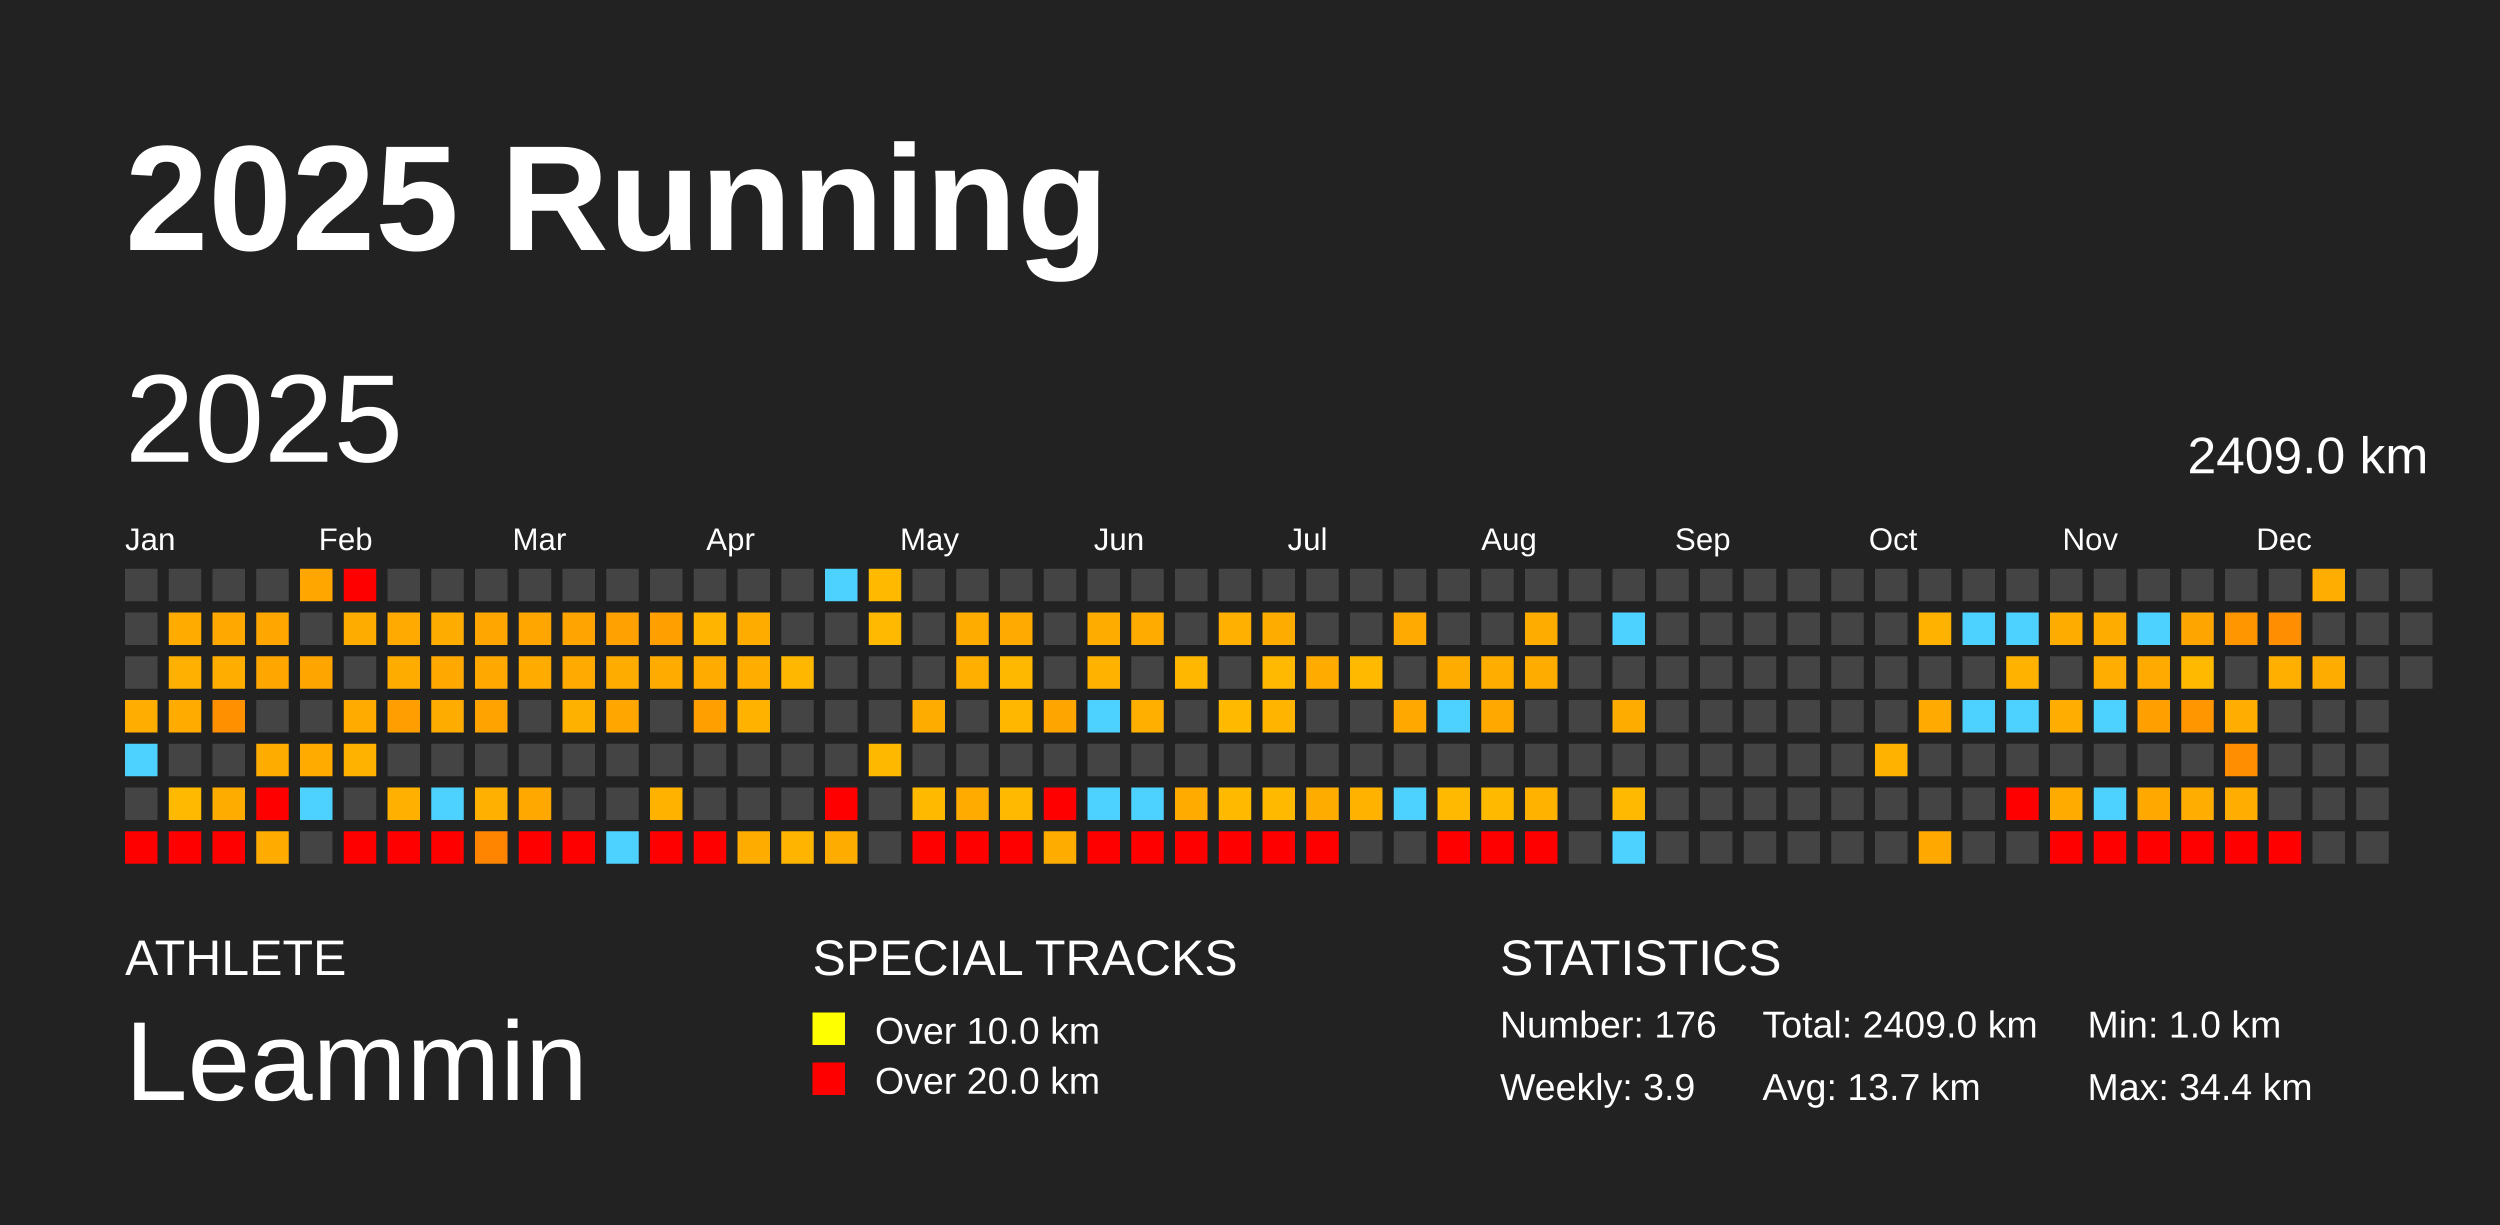
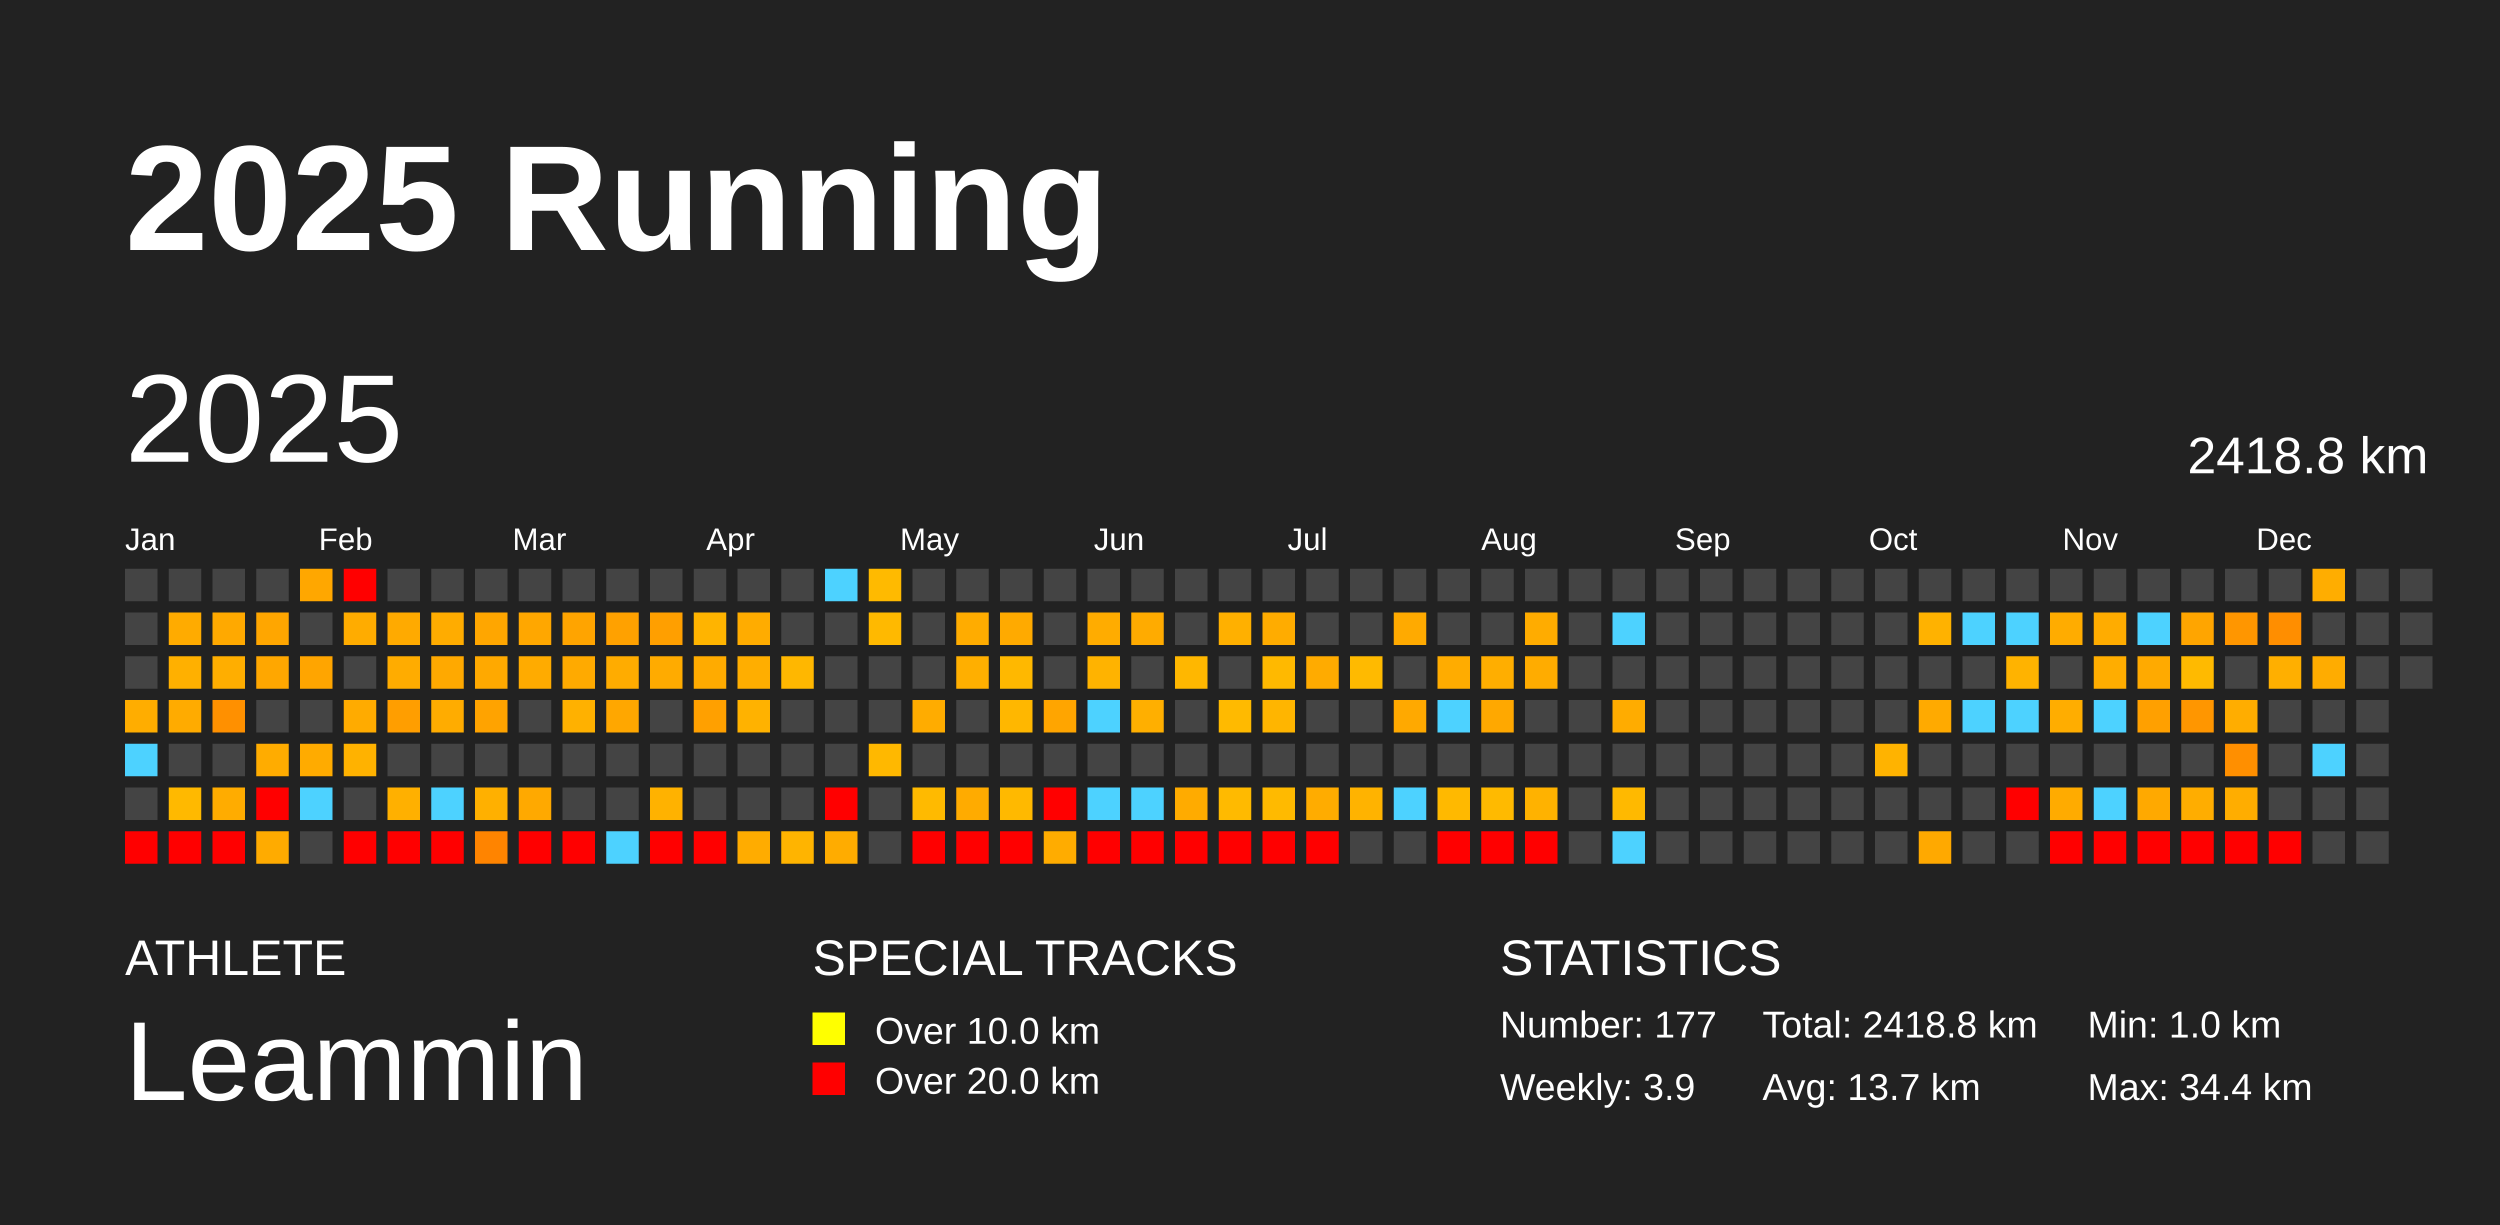
<svg xmlns="http://www.w3.org/2000/svg" baseProfile="full" height="98mm" version="1.1" viewBox="0,0,200,98" width="200mm">
  <defs />
  <rect fill="#222222" height="98" width="200" x="0" y="0" />
  <text fill="#FFFFFF" style="font-size:12px; font-family:Arial; font-weight:bold;" x="10" y="20">2025 Running</text>
  <text fill="#FFFFFF" style="font-size:4px; font-family:Arial" x="10" y="78">ATHLETE</text>
  <text fill="#FFFFFF" style="font-size:9px; font-family:Arial" x="10" y="88">Leammin</text>
  <text fill="#FFFFFF" style="font-size:4px; font-family:Arial" x="65" y="78">SPECIAL TRACKS</text>
  <rect fill="yellow" height="2.6" width="2.6" x="65" y="81" />
  <text fill="#FFFFFF" style="font-size:3px; font-family:Arial" x="70" y="83.5">Over 10.0 km</text>
  <rect fill="red" height="2.6" width="2.6" x="65" y="85" />
  <text fill="#FFFFFF" style="font-size:3px; font-family:Arial" x="70" y="87.5">Over 20.0 km</text>
  <text fill="#FFFFFF" style="font-size:4px; font-family:Arial" x="120" y="78">STATISTICS</text>
-   <text fill="#FFFFFF" style="font-size:3px; font-family:Arial" x="120" y="83">Number: 176</text>
+   <text fill="#FFFFFF" style="font-size:3px; font-family:Arial" x="120" y="83">Number: 177</text>
  <text fill="#FFFFFF" style="font-size:3px; font-family:Arial" x="120" y="88">Weekly: 3.9</text>
-   <text fill="#FFFFFF" style="font-size:3px; font-family:Arial" x="141" y="83">Total: 2409.0 km</text>
+   <text fill="#FFFFFF" style="font-size:3px; font-family:Arial" x="141" y="83">Total: 2418.8 km</text>
  <text fill="#FFFFFF" style="font-size:3px; font-family:Arial" x="141" y="88">Avg: 13.7 km</text>
  <text fill="#FFFFFF" style="font-size:3px; font-family:Arial" x="167" y="83">Min: 1.0 km</text>
  <text fill="#FFFFFF" style="font-size:3px; font-family:Arial" x="167" y="88">Max: 34.4 km</text>
  <text dominant-baseline="hanging" fill="#FFFFFF" style="font-size:10.0px; font-family:Arial;" x="10" y="30">2025</text>
-   <text dominant-baseline="hanging" fill="#FFFFFF" style="font-size:4.125px; font-family:Arial;" x="175" y="35">2409.0 km</text>
+   <text dominant-baseline="hanging" fill="#FFFFFF" style="font-size:4.125px; font-family:Arial;" x="175" y="35">2418.8 km</text>
  <text fill="#FFFFFF" style="font-size:2.5px; font-family:Arial" x="10.0" y="44">Jan</text>
  <text fill="#FFFFFF" style="font-size:2.5px; font-family:Arial" x="25.5" y="44">Feb</text>
  <text fill="#FFFFFF" style="font-size:2.5px; font-family:Arial" x="41.0" y="44">Mar</text>
  <text fill="#FFFFFF" style="font-size:2.5px; font-family:Arial" x="56.5" y="44">Apr</text>
  <text fill="#FFFFFF" style="font-size:2.5px; font-family:Arial" x="72.0" y="44">May</text>
  <text fill="#FFFFFF" style="font-size:2.5px; font-family:Arial" x="87.5" y="44">Jun</text>
  <text fill="#FFFFFF" style="font-size:2.5px; font-family:Arial" x="103.0" y="44">Jul</text>
  <text fill="#FFFFFF" style="font-size:2.5px; font-family:Arial" x="118.5" y="44">Aug</text>
  <text fill="#FFFFFF" style="font-size:2.5px; font-family:Arial" x="134.0" y="44">Sep</text>
  <text fill="#FFFFFF" style="font-size:2.5px; font-family:Arial" x="149.5" y="44">Oct</text>
  <text fill="#FFFFFF" style="font-size:2.5px; font-family:Arial" x="165.0" y="44">Nov</text>
  <text fill="#FFFFFF" style="font-size:2.5px; font-family:Arial" x="180.5" y="44">Dec</text>
  <rect fill="#444444" height="2.6" width="2.6" x="10.0" y="45.5" />
  <rect fill="#444444" height="2.6" width="2.6" x="10.0" y="49.0" />
  <rect fill="#444444" height="2.6" width="2.6" x="10.0" y="52.5" />
  <rect fill="#ffad00" height="2.6" width="2.6" x="10.0" y="56.0" />
  <rect fill="#4dd2ff" height="2.6" width="2.6" x="10.0" y="59.5" />
  <rect fill="#444444" height="2.6" width="2.6" x="10.0" y="63.0" />
  <rect fill="red" height="2.6" width="2.6" x="10.0" y="66.5" />
  <rect fill="#444444" height="2.6" width="2.6" x="13.5" y="45.5" />
  <rect fill="#ffab00" height="2.6" width="2.6" x="13.5" y="49.0" />
  <rect fill="#ffb000" height="2.6" width="2.6" x="13.5" y="52.5" />
  <rect fill="#ffab00" height="2.6" width="2.6" x="13.5" y="56.0" />
  <rect fill="#444444" height="2.6" width="2.6" x="13.5" y="59.5" />
  <rect fill="#ffb900" height="2.6" width="2.6" x="13.5" y="63.0" />
  <rect fill="red" height="2.6" width="2.6" x="13.5" y="66.5" />
  <rect fill="#444444" height="2.6" width="2.6" x="17.0" y="45.5" />
  <rect fill="#ffa900" height="2.6" width="2.6" x="17.0" y="49.0" />
  <rect fill="#ffae00" height="2.6" width="2.6" x="17.0" y="52.5" />
  <rect fill="#ff9000" height="2.6" width="2.6" x="17.0" y="56.0" />
  <rect fill="#444444" height="2.6" width="2.6" x="17.0" y="59.5" />
  <rect fill="#ffac00" height="2.6" width="2.6" x="17.0" y="63.0" />
  <rect fill="red" height="2.6" width="2.6" x="17.0" y="66.5" />
  <rect fill="#444444" height="2.6" width="2.6" x="20.5" y="45.5" />
  <rect fill="#ffa600" height="2.6" width="2.6" x="20.5" y="49.0" />
  <rect fill="#ffa700" height="2.6" width="2.6" x="20.5" y="52.5" />
  <rect fill="#444444" height="2.6" width="2.6" x="20.5" y="56.0" />
  <rect fill="#ffac00" height="2.6" width="2.6" x="20.5" y="59.5" />
  <rect fill="red" height="2.6" width="2.6" x="20.5" y="63.0" />
  <rect fill="#ffab00" height="2.6" width="2.6" x="20.5" y="66.5" />
  <rect fill="#ffa700" height="2.6" width="2.6" x="24.0" y="45.5" />
  <rect fill="#444444" height="2.6" width="2.6" x="24.0" y="49.0" />
  <rect fill="#ffa500" height="2.6" width="2.6" x="24.0" y="52.5" />
  <rect fill="#444444" height="2.6" width="2.6" x="24.0" y="56.0" />
  <rect fill="#ffab00" height="2.6" width="2.6" x="24.0" y="59.5" />
  <rect fill="#4dd2ff" height="2.6" width="2.6" x="24.0" y="63.0" />
  <rect fill="#444444" height="2.6" width="2.6" x="24.0" y="66.5" />
  <rect fill="red" height="2.6" width="2.6" x="27.5" y="45.5" />
  <rect fill="#ffac00" height="2.6" width="2.6" x="27.5" y="49.0" />
  <rect fill="#444444" height="2.6" width="2.6" x="27.5" y="52.5" />
  <rect fill="#ffab00" height="2.6" width="2.6" x="27.5" y="56.0" />
  <rect fill="#ffb200" height="2.6" width="2.6" x="27.5" y="59.5" />
  <rect fill="#444444" height="2.6" width="2.6" x="27.5" y="63.0" />
  <rect fill="red" height="2.6" width="2.6" x="27.5" y="66.5" />
  <rect fill="#444444" height="2.6" width="2.6" x="31.0" y="45.5" />
  <rect fill="#ffaa00" height="2.6" width="2.6" x="31.0" y="49.0" />
  <rect fill="#ffac00" height="2.6" width="2.6" x="31.0" y="52.5" />
  <rect fill="#ff9e00" height="2.6" width="2.6" x="31.0" y="56.0" />
  <rect fill="#444444" height="2.6" width="2.6" x="31.0" y="59.5" />
  <rect fill="#ffb000" height="2.6" width="2.6" x="31.0" y="63.0" />
  <rect fill="red" height="2.6" width="2.6" x="31.0" y="66.5" />
  <rect fill="#444444" height="2.6" width="2.6" x="34.5" y="45.5" />
  <rect fill="#ffac00" height="2.6" width="2.6" x="34.5" y="49.0" />
  <rect fill="#ffa900" height="2.6" width="2.6" x="34.5" y="52.5" />
  <rect fill="#ffac00" height="2.6" width="2.6" x="34.5" y="56.0" />
  <rect fill="#444444" height="2.6" width="2.6" x="34.5" y="59.5" />
  <rect fill="#4dd2ff" height="2.6" width="2.6" x="34.5" y="63.0" />
  <rect fill="red" height="2.6" width="2.6" x="34.5" y="66.5" />
  <rect fill="#444444" height="2.6" width="2.6" x="38.0" y="45.5" />
  <rect fill="#ffa600" height="2.6" width="2.6" x="38.0" y="49.0" />
  <rect fill="#ffa900" height="2.6" width="2.6" x="38.0" y="52.5" />
  <rect fill="#ffa300" height="2.6" width="2.6" x="38.0" y="56.0" />
  <rect fill="#444444" height="2.6" width="2.6" x="38.0" y="59.5" />
  <rect fill="#ffb000" height="2.6" width="2.6" x="38.0" y="63.0" />
  <rect fill="#ff8400" height="2.6" width="2.6" x="38.0" y="66.5" />
  <rect fill="#444444" height="2.6" width="2.6" x="41.5" y="45.5" />
  <rect fill="#ffa700" height="2.6" width="2.6" x="41.5" y="49.0" />
  <rect fill="#ffab00" height="2.6" width="2.6" x="41.5" y="52.5" />
  <rect fill="#444444" height="2.6" width="2.6" x="41.5" y="56.0" />
  <rect fill="#444444" height="2.6" width="2.6" x="41.5" y="59.5" />
  <rect fill="#ffa900" height="2.6" width="2.6" x="41.5" y="63.0" />
  <rect fill="red" height="2.6" width="2.6" x="41.5" y="66.5" />
  <rect fill="#444444" height="2.6" width="2.6" x="45.0" y="45.5" />
  <rect fill="#ffa400" height="2.6" width="2.6" x="45.0" y="49.0" />
  <rect fill="#ffaa00" height="2.6" width="2.6" x="45.0" y="52.5" />
  <rect fill="#ffb100" height="2.6" width="2.6" x="45.0" y="56.0" />
  <rect fill="#444444" height="2.6" width="2.6" x="45.0" y="59.5" />
  <rect fill="#444444" height="2.6" width="2.6" x="45.0" y="63.0" />
  <rect fill="red" height="2.6" width="2.6" x="45.0" y="66.5" />
  <rect fill="#444444" height="2.6" width="2.6" x="48.5" y="45.5" />
  <rect fill="#ffa100" height="2.6" width="2.6" x="48.5" y="49.0" />
  <rect fill="#ffac00" height="2.6" width="2.6" x="48.5" y="52.5" />
  <rect fill="#ffa700" height="2.6" width="2.6" x="48.5" y="56.0" />
  <rect fill="#444444" height="2.6" width="2.6" x="48.5" y="59.5" />
  <rect fill="#444444" height="2.6" width="2.6" x="48.5" y="63.0" />
  <rect fill="#4dd2ff" height="2.6" width="2.6" x="48.5" y="66.5" />
  <rect fill="#444444" height="2.6" width="2.6" x="52.0" y="45.5" />
  <rect fill="#ff9f00" height="2.6" width="2.6" x="52.0" y="49.0" />
  <rect fill="#ffab00" height="2.6" width="2.6" x="52.0" y="52.5" />
  <rect fill="#444444" height="2.6" width="2.6" x="52.0" y="56.0" />
  <rect fill="#444444" height="2.6" width="2.6" x="52.0" y="59.5" />
  <rect fill="#ffb200" height="2.6" width="2.6" x="52.0" y="63.0" />
  <rect fill="red" height="2.6" width="2.6" x="52.0" y="66.5" />
  <rect fill="#444444" height="2.6" width="2.6" x="55.5" y="45.5" />
  <rect fill="#ffb400" height="2.6" width="2.6" x="55.5" y="49.0" />
  <rect fill="#ffab00" height="2.6" width="2.6" x="55.5" y="52.5" />
  <rect fill="#ffa000" height="2.6" width="2.6" x="55.5" y="56.0" />
  <rect fill="#444444" height="2.6" width="2.6" x="55.5" y="59.5" />
  <rect fill="#444444" height="2.6" width="2.6" x="55.5" y="63.0" />
  <rect fill="red" height="2.6" width="2.6" x="55.5" y="66.5" />
  <rect fill="#444444" height="2.6" width="2.6" x="59.0" y="45.5" />
  <rect fill="#ffac00" height="2.6" width="2.6" x="59.0" y="49.0" />
  <rect fill="#ffae00" height="2.6" width="2.6" x="59.0" y="52.5" />
  <rect fill="#ffb200" height="2.6" width="2.6" x="59.0" y="56.0" />
  <rect fill="#444444" height="2.6" width="2.6" x="59.0" y="59.5" />
  <rect fill="#444444" height="2.6" width="2.6" x="59.0" y="63.0" />
  <rect fill="#ffac00" height="2.6" width="2.6" x="59.0" y="66.5" />
  <rect fill="#444444" height="2.6" width="2.6" x="62.5" y="45.5" />
  <rect fill="#444444" height="2.6" width="2.6" x="62.5" y="49.0" />
  <rect fill="#ffb700" height="2.6" width="2.6" x="62.5" y="52.5" />
  <rect fill="#444444" height="2.6" width="2.6" x="62.5" y="56.0" />
  <rect fill="#444444" height="2.6" width="2.6" x="62.5" y="59.5" />
  <rect fill="#444444" height="2.6" width="2.6" x="62.5" y="63.0" />
  <rect fill="#ffb400" height="2.6" width="2.6" x="62.5" y="66.5" />
  <rect fill="#4dd2ff" height="2.6" width="2.6" x="66.0" y="45.5" />
  <rect fill="#444444" height="2.6" width="2.6" x="66.0" y="49.0" />
  <rect fill="#444444" height="2.6" width="2.6" x="66.0" y="52.5" />
  <rect fill="#444444" height="2.6" width="2.6" x="66.0" y="56.0" />
  <rect fill="#444444" height="2.6" width="2.6" x="66.0" y="59.5" />
  <rect fill="red" height="2.6" width="2.6" x="66.0" y="63.0" />
  <rect fill="#ffac00" height="2.6" width="2.6" x="66.0" y="66.5" />
  <rect fill="#ffba00" height="2.6" width="2.6" x="69.5" y="45.5" />
  <rect fill="#ffb900" height="2.6" width="2.6" x="69.5" y="49.0" />
  <rect fill="#444444" height="2.6" width="2.6" x="69.5" y="52.5" />
  <rect fill="#444444" height="2.6" width="2.6" x="69.5" y="56.0" />
  <rect fill="#ffb800" height="2.6" width="2.6" x="69.5" y="59.5" />
  <rect fill="#444444" height="2.6" width="2.6" x="69.5" y="63.0" />
  <rect fill="#444444" height="2.6" width="2.6" x="69.5" y="66.5" />
  <rect fill="#444444" height="2.6" width="2.6" x="73.0" y="45.5" />
  <rect fill="#444444" height="2.6" width="2.6" x="73.0" y="49.0" />
  <rect fill="#444444" height="2.6" width="2.6" x="73.0" y="52.5" />
  <rect fill="#ffac00" height="2.6" width="2.6" x="73.0" y="56.0" />
  <rect fill="#444444" height="2.6" width="2.6" x="73.0" y="59.5" />
  <rect fill="#ffba00" height="2.6" width="2.6" x="73.0" y="63.0" />
  <rect fill="red" height="2.6" width="2.6" x="73.0" y="66.5" />
  <rect fill="#444444" height="2.6" width="2.6" x="76.5" y="45.5" />
  <rect fill="#ffac00" height="2.6" width="2.6" x="76.5" y="49.0" />
  <rect fill="#ffaf00" height="2.6" width="2.6" x="76.5" y="52.5" />
  <rect fill="#444444" height="2.6" width="2.6" x="76.5" y="56.0" />
  <rect fill="#444444" height="2.6" width="2.6" x="76.5" y="59.5" />
  <rect fill="#ffab00" height="2.6" width="2.6" x="76.5" y="63.0" />
  <rect fill="red" height="2.6" width="2.6" x="76.5" y="66.5" />
  <rect fill="#444444" height="2.6" width="2.6" x="80.0" y="45.5" />
  <rect fill="#ffaa00" height="2.6" width="2.6" x="80.0" y="49.0" />
  <rect fill="#ffb800" height="2.6" width="2.6" x="80.0" y="52.5" />
  <rect fill="#ffb700" height="2.6" width="2.6" x="80.0" y="56.0" />
  <rect fill="#444444" height="2.6" width="2.6" x="80.0" y="59.5" />
  <rect fill="#ffb900" height="2.6" width="2.6" x="80.0" y="63.0" />
  <rect fill="red" height="2.6" width="2.6" x="80.0" y="66.5" />
  <rect fill="#444444" height="2.6" width="2.6" x="83.5" y="45.5" />
  <rect fill="#444444" height="2.6" width="2.6" x="83.5" y="49.0" />
  <rect fill="#444444" height="2.6" width="2.6" x="83.5" y="52.5" />
  <rect fill="#ffa500" height="2.6" width="2.6" x="83.5" y="56.0" />
  <rect fill="#444444" height="2.6" width="2.6" x="83.5" y="59.5" />
  <rect fill="red" height="2.6" width="2.6" x="83.5" y="63.0" />
  <rect fill="#ffac00" height="2.6" width="2.6" x="83.5" y="66.5" />
  <rect fill="#444444" height="2.6" width="2.6" x="87.0" y="45.5" />
  <rect fill="#ffac00" height="2.6" width="2.6" x="87.0" y="49.0" />
  <rect fill="#ffb300" height="2.6" width="2.6" x="87.0" y="52.5" />
  <rect fill="#4dd2ff" height="2.6" width="2.6" x="87.0" y="56.0" />
  <rect fill="#444444" height="2.6" width="2.6" x="87.0" y="59.5" />
  <rect fill="#4dd2ff" height="2.6" width="2.6" x="87.0" y="63.0" />
  <rect fill="red" height="2.6" width="2.6" x="87.0" y="66.5" />
  <rect fill="#444444" height="2.6" width="2.6" x="90.5" y="45.5" />
  <rect fill="#ffab00" height="2.6" width="2.6" x="90.5" y="49.0" />
  <rect fill="#444444" height="2.6" width="2.6" x="90.5" y="52.5" />
  <rect fill="#ffaf00" height="2.6" width="2.6" x="90.5" y="56.0" />
  <rect fill="#444444" height="2.6" width="2.6" x="90.5" y="59.5" />
  <rect fill="#4dd2ff" height="2.6" width="2.6" x="90.5" y="63.0" />
  <rect fill="red" height="2.6" width="2.6" x="90.5" y="66.5" />
  <rect fill="#444444" height="2.6" width="2.6" x="94.0" y="45.5" />
  <rect fill="#444444" height="2.6" width="2.6" x="94.0" y="49.0" />
  <rect fill="#ffb700" height="2.6" width="2.6" x="94.0" y="52.5" />
  <rect fill="#444444" height="2.6" width="2.6" x="94.0" y="56.0" />
  <rect fill="#444444" height="2.6" width="2.6" x="94.0" y="59.5" />
  <rect fill="#ffab00" height="2.6" width="2.6" x="94.0" y="63.0" />
  <rect fill="red" height="2.6" width="2.6" x="94.0" y="66.5" />
  <rect fill="#444444" height="2.6" width="2.6" x="97.5" y="45.5" />
  <rect fill="#ffb000" height="2.6" width="2.6" x="97.5" y="49.0" />
  <rect fill="#444444" height="2.6" width="2.6" x="97.5" y="52.5" />
  <rect fill="#ffba00" height="2.6" width="2.6" x="97.5" y="56.0" />
  <rect fill="#444444" height="2.6" width="2.6" x="97.5" y="59.5" />
  <rect fill="#ffba00" height="2.6" width="2.6" x="97.5" y="63.0" />
  <rect fill="red" height="2.6" width="2.6" x="97.5" y="66.5" />
  <rect fill="#444444" height="2.6" width="2.6" x="101.0" y="45.5" />
  <rect fill="#ffac00" height="2.6" width="2.6" x="101.0" y="49.0" />
  <rect fill="#ffb900" height="2.6" width="2.6" x="101.0" y="52.5" />
  <rect fill="#ffb500" height="2.6" width="2.6" x="101.0" y="56.0" />
  <rect fill="#444444" height="2.6" width="2.6" x="101.0" y="59.5" />
  <rect fill="#ffba00" height="2.6" width="2.6" x="101.0" y="63.0" />
  <rect fill="red" height="2.6" width="2.6" x="101.0" y="66.5" />
  <rect fill="#444444" height="2.6" width="2.6" x="104.5" y="45.5" />
  <rect fill="#444444" height="2.6" width="2.6" x="104.5" y="49.0" />
  <rect fill="#ffab00" height="2.6" width="2.6" x="104.5" y="52.5" />
  <rect fill="#444444" height="2.6" width="2.6" x="104.5" y="56.0" />
  <rect fill="#444444" height="2.6" width="2.6" x="104.5" y="59.5" />
  <rect fill="#ffac00" height="2.6" width="2.6" x="104.5" y="63.0" />
  <rect fill="red" height="2.6" width="2.6" x="104.5" y="66.5" />
  <rect fill="#444444" height="2.6" width="2.6" x="108.0" y="45.5" />
  <rect fill="#444444" height="2.6" width="2.6" x="108.0" y="49.0" />
  <rect fill="#ffba00" height="2.6" width="2.6" x="108.0" y="52.5" />
  <rect fill="#444444" height="2.6" width="2.6" x="108.0" y="56.0" />
  <rect fill="#444444" height="2.6" width="2.6" x="108.0" y="59.5" />
  <rect fill="#ffb300" height="2.6" width="2.6" x="108.0" y="63.0" />
  <rect fill="#444444" height="2.6" width="2.6" x="108.0" y="66.5" />
  <rect fill="#444444" height="2.6" width="2.6" x="111.5" y="45.5" />
  <rect fill="#ffaa00" height="2.6" width="2.6" x="111.5" y="49.0" />
  <rect fill="#444444" height="2.6" width="2.6" x="111.5" y="52.5" />
  <rect fill="#ffa900" height="2.6" width="2.6" x="111.5" y="56.0" />
  <rect fill="#444444" height="2.6" width="2.6" x="111.5" y="59.5" />
  <rect fill="#4dd2ff" height="2.6" width="2.6" x="111.5" y="63.0" />
  <rect fill="#444444" height="2.6" width="2.6" x="111.5" y="66.5" />
  <rect fill="#444444" height="2.6" width="2.6" x="115.0" y="45.5" />
  <rect fill="#444444" height="2.6" width="2.6" x="115.0" y="49.0" />
  <rect fill="#ffac00" height="2.6" width="2.6" x="115.0" y="52.5" />
  <rect fill="#4dd2ff" height="2.6" width="2.6" x="115.0" y="56.0" />
  <rect fill="#444444" height="2.6" width="2.6" x="115.0" y="59.5" />
  <rect fill="#ffb900" height="2.6" width="2.6" x="115.0" y="63.0" />
  <rect fill="red" height="2.6" width="2.6" x="115.0" y="66.5" />
  <rect fill="#444444" height="2.6" width="2.6" x="118.5" y="45.5" />
  <rect fill="#444444" height="2.6" width="2.6" x="118.5" y="49.0" />
  <rect fill="#ffae00" height="2.6" width="2.6" x="118.5" y="52.5" />
  <rect fill="#ffa800" height="2.6" width="2.6" x="118.5" y="56.0" />
  <rect fill="#444444" height="2.6" width="2.6" x="118.5" y="59.5" />
  <rect fill="#ffba00" height="2.6" width="2.6" x="118.5" y="63.0" />
  <rect fill="red" height="2.6" width="2.6" x="118.5" y="66.5" />
  <rect fill="#444444" height="2.6" width="2.6" x="122.0" y="45.5" />
  <rect fill="#ffac00" height="2.6" width="2.6" x="122.0" y="49.0" />
  <rect fill="#ffac00" height="2.6" width="2.6" x="122.0" y="52.5" />
  <rect fill="#444444" height="2.6" width="2.6" x="122.0" y="56.0" />
  <rect fill="#444444" height="2.6" width="2.6" x="122.0" y="59.5" />
  <rect fill="#ffb200" height="2.6" width="2.6" x="122.0" y="63.0" />
  <rect fill="red" height="2.6" width="2.6" x="122.0" y="66.5" />
  <rect fill="#444444" height="2.6" width="2.6" x="125.5" y="45.5" />
  <rect fill="#444444" height="2.6" width="2.6" x="125.5" y="49.0" />
  <rect fill="#444444" height="2.6" width="2.6" x="125.5" y="52.5" />
  <rect fill="#444444" height="2.6" width="2.6" x="125.5" y="56.0" />
  <rect fill="#444444" height="2.6" width="2.6" x="125.5" y="59.5" />
  <rect fill="#444444" height="2.6" width="2.6" x="125.5" y="63.0" />
  <rect fill="#444444" height="2.6" width="2.6" x="125.5" y="66.5" />
  <rect fill="#444444" height="2.6" width="2.6" x="129.0" y="45.5" />
  <rect fill="#4dd2ff" height="2.6" width="2.6" x="129.0" y="49.0" />
  <rect fill="#444444" height="2.6" width="2.6" x="129.0" y="52.5" />
  <rect fill="#ffac00" height="2.6" width="2.6" x="129.0" y="56.0" />
  <rect fill="#444444" height="2.6" width="2.6" x="129.0" y="59.5" />
  <rect fill="#ffb900" height="2.6" width="2.6" x="129.0" y="63.0" />
  <rect fill="#4dd2ff" height="2.6" width="2.6" x="129.0" y="66.5" />
  <rect fill="#444444" height="2.6" width="2.6" x="132.5" y="45.5" />
  <rect fill="#444444" height="2.6" width="2.6" x="132.5" y="49.0" />
  <rect fill="#444444" height="2.6" width="2.6" x="132.5" y="52.5" />
  <rect fill="#444444" height="2.6" width="2.6" x="132.5" y="56.0" />
  <rect fill="#444444" height="2.6" width="2.6" x="132.5" y="59.5" />
  <rect fill="#444444" height="2.6" width="2.6" x="132.5" y="63.0" />
  <rect fill="#444444" height="2.6" width="2.6" x="132.5" y="66.5" />
  <rect fill="#444444" height="2.6" width="2.6" x="136.0" y="45.5" />
  <rect fill="#444444" height="2.6" width="2.6" x="136.0" y="49.0" />
  <rect fill="#444444" height="2.6" width="2.6" x="136.0" y="52.5" />
  <rect fill="#444444" height="2.6" width="2.6" x="136.0" y="56.0" />
  <rect fill="#444444" height="2.6" width="2.6" x="136.0" y="59.5" />
  <rect fill="#444444" height="2.6" width="2.6" x="136.0" y="63.0" />
  <rect fill="#444444" height="2.6" width="2.6" x="136.0" y="66.5" />
  <rect fill="#444444" height="2.6" width="2.6" x="139.5" y="45.5" />
  <rect fill="#444444" height="2.6" width="2.6" x="139.5" y="49.0" />
  <rect fill="#444444" height="2.6" width="2.6" x="139.5" y="52.5" />
  <rect fill="#444444" height="2.6" width="2.6" x="139.5" y="56.0" />
  <rect fill="#444444" height="2.6" width="2.6" x="139.5" y="59.5" />
  <rect fill="#444444" height="2.6" width="2.6" x="139.5" y="63.0" />
  <rect fill="#444444" height="2.6" width="2.6" x="139.5" y="66.5" />
  <rect fill="#444444" height="2.6" width="2.6" x="143.0" y="45.5" />
  <rect fill="#444444" height="2.6" width="2.6" x="143.0" y="49.0" />
  <rect fill="#444444" height="2.6" width="2.6" x="143.0" y="52.5" />
  <rect fill="#444444" height="2.6" width="2.6" x="143.0" y="56.0" />
  <rect fill="#444444" height="2.6" width="2.6" x="143.0" y="59.5" />
  <rect fill="#444444" height="2.6" width="2.6" x="143.0" y="63.0" />
  <rect fill="#444444" height="2.6" width="2.6" x="143.0" y="66.5" />
  <rect fill="#444444" height="2.6" width="2.6" x="146.5" y="45.5" />
  <rect fill="#444444" height="2.6" width="2.6" x="146.5" y="49.0" />
  <rect fill="#444444" height="2.6" width="2.6" x="146.5" y="52.5" />
  <rect fill="#444444" height="2.6" width="2.6" x="146.5" y="56.0" />
  <rect fill="#444444" height="2.6" width="2.6" x="146.5" y="59.5" />
  <rect fill="#444444" height="2.6" width="2.6" x="146.5" y="63.0" />
  <rect fill="#444444" height="2.6" width="2.6" x="146.5" y="66.5" />
  <rect fill="#444444" height="2.6" width="2.6" x="150.0" y="45.5" />
  <rect fill="#444444" height="2.6" width="2.6" x="150.0" y="49.0" />
  <rect fill="#444444" height="2.6" width="2.6" x="150.0" y="52.5" />
  <rect fill="#444444" height="2.6" width="2.6" x="150.0" y="56.0" />
  <rect fill="#ffb300" height="2.6" width="2.6" x="150.0" y="59.5" />
  <rect fill="#444444" height="2.6" width="2.6" x="150.0" y="63.0" />
  <rect fill="#444444" height="2.6" width="2.6" x="150.0" y="66.5" />
  <rect fill="#444444" height="2.6" width="2.6" x="153.5" y="45.5" />
  <rect fill="#ffb200" height="2.6" width="2.6" x="153.5" y="49.0" />
  <rect fill="#444444" height="2.6" width="2.6" x="153.5" y="52.5" />
  <rect fill="#ffaa00" height="2.6" width="2.6" x="153.5" y="56.0" />
  <rect fill="#444444" height="2.6" width="2.6" x="153.5" y="59.5" />
  <rect fill="#444444" height="2.6" width="2.6" x="153.5" y="63.0" />
  <rect fill="#ffa900" height="2.6" width="2.6" x="153.5" y="66.5" />
  <rect fill="#444444" height="2.6" width="2.6" x="157.0" y="45.5" />
  <rect fill="#4dd2ff" height="2.6" width="2.6" x="157.0" y="49.0" />
  <rect fill="#444444" height="2.6" width="2.6" x="157.0" y="52.5" />
  <rect fill="#4dd2ff" height="2.6" width="2.6" x="157.0" y="56.0" />
  <rect fill="#444444" height="2.6" width="2.6" x="157.0" y="59.5" />
  <rect fill="#444444" height="2.6" width="2.6" x="157.0" y="63.0" />
  <rect fill="#444444" height="2.6" width="2.6" x="157.0" y="66.5" />
  <rect fill="#444444" height="2.6" width="2.6" x="160.5" y="45.5" />
  <rect fill="#4dd2ff" height="2.6" width="2.6" x="160.5" y="49.0" />
  <rect fill="#ffb300" height="2.6" width="2.6" x="160.5" y="52.5" />
  <rect fill="#4dd2ff" height="2.6" width="2.6" x="160.5" y="56.0" />
  <rect fill="#444444" height="2.6" width="2.6" x="160.5" y="59.5" />
  <rect fill="red" height="2.6" width="2.6" x="160.5" y="63.0" />
  <rect fill="#444444" height="2.6" width="2.6" x="160.5" y="66.5" />
  <rect fill="#444444" height="2.6" width="2.6" x="164.0" y="45.5" />
  <rect fill="#ffac00" height="2.6" width="2.6" x="164.0" y="49.0" />
  <rect fill="#444444" height="2.6" width="2.6" x="164.0" y="52.5" />
  <rect fill="#ffad00" height="2.6" width="2.6" x="164.0" y="56.0" />
  <rect fill="#444444" height="2.6" width="2.6" x="164.0" y="59.5" />
  <rect fill="#ffab00" height="2.6" width="2.6" x="164.0" y="63.0" />
  <rect fill="red" height="2.6" width="2.6" x="164.0" y="66.5" />
  <rect fill="#444444" height="2.6" width="2.6" x="167.5" y="45.5" />
  <rect fill="#ffac00" height="2.6" width="2.6" x="167.5" y="49.0" />
  <rect fill="#ffad00" height="2.6" width="2.6" x="167.5" y="52.5" />
  <rect fill="#4dd2ff" height="2.6" width="2.6" x="167.5" y="56.0" />
  <rect fill="#444444" height="2.6" width="2.6" x="167.5" y="59.5" />
  <rect fill="#4dd2ff" height="2.6" width="2.6" x="167.5" y="63.0" />
  <rect fill="red" height="2.6" width="2.6" x="167.5" y="66.5" />
  <rect fill="#444444" height="2.6" width="2.6" x="171.0" y="45.5" />
  <rect fill="#4dd2ff" height="2.6" width="2.6" x="171.0" y="49.0" />
  <rect fill="#ffaa00" height="2.6" width="2.6" x="171.0" y="52.5" />
  <rect fill="#ffa000" height="2.6" width="2.6" x="171.0" y="56.0" />
  <rect fill="#444444" height="2.6" width="2.6" x="171.0" y="59.5" />
  <rect fill="#ffa900" height="2.6" width="2.6" x="171.0" y="63.0" />
  <rect fill="red" height="2.6" width="2.6" x="171.0" y="66.5" />
  <rect fill="#444444" height="2.6" width="2.6" x="174.5" y="45.5" />
  <rect fill="#ffa500" height="2.6" width="2.6" x="174.5" y="49.0" />
  <rect fill="#ffba00" height="2.6" width="2.6" x="174.5" y="52.5" />
  <rect fill="#ff9600" height="2.6" width="2.6" x="174.5" y="56.0" />
  <rect fill="#444444" height="2.6" width="2.6" x="174.5" y="59.5" />
  <rect fill="#ffad00" height="2.6" width="2.6" x="174.5" y="63.0" />
  <rect fill="red" height="2.6" width="2.6" x="174.5" y="66.5" />
  <rect fill="#444444" height="2.6" width="2.6" x="178.0" y="45.5" />
  <rect fill="#ff9600" height="2.6" width="2.6" x="178.0" y="49.0" />
  <rect fill="#444444" height="2.6" width="2.6" x="178.0" y="52.5" />
  <rect fill="#ffad00" height="2.6" width="2.6" x="178.0" y="56.0" />
  <rect fill="#ff8f00" height="2.6" width="2.6" x="178.0" y="59.5" />
  <rect fill="#ffad00" height="2.6" width="2.6" x="178.0" y="63.0" />
  <rect fill="red" height="2.6" width="2.6" x="178.0" y="66.5" />
  <rect fill="#444444" height="2.6" width="2.6" x="181.5" y="45.5" />
  <rect fill="#ff8e00" height="2.6" width="2.6" x="181.5" y="49.0" />
  <rect fill="#ffaf00" height="2.6" width="2.6" x="181.5" y="52.5" />
  <rect fill="#444444" height="2.6" width="2.6" x="181.5" y="56.0" />
  <rect fill="#444444" height="2.6" width="2.6" x="181.5" y="59.5" />
  <rect fill="#444444" height="2.6" width="2.6" x="181.5" y="63.0" />
  <rect fill="red" height="2.6" width="2.6" x="181.5" y="66.5" />
  <rect fill="#ffad00" height="2.6" width="2.6" x="185.0" y="45.5" />
  <rect fill="#444444" height="2.6" width="2.6" x="185.0" y="49.0" />
  <rect fill="#ffac00" height="2.6" width="2.6" x="185.0" y="52.5" />
  <rect fill="#444444" height="2.6" width="2.6" x="185.0" y="56.0" />
-   <rect fill="#444444" height="2.6" width="2.6" x="185.0" y="59.5" />
+   <rect fill="#4dd2ff" height="2.6" width="2.6" x="185.0" y="59.5" />
  <rect fill="#444444" height="2.6" width="2.6" x="185.0" y="63.0" />
  <rect fill="#444444" height="2.6" width="2.6" x="185.0" y="66.5" />
  <rect fill="#444444" height="2.6" width="2.6" x="188.5" y="45.5" />
  <rect fill="#444444" height="2.6" width="2.6" x="188.5" y="49.0" />
  <rect fill="#444444" height="2.6" width="2.6" x="188.5" y="52.5" />
  <rect fill="#444444" height="2.6" width="2.6" x="188.5" y="56.0" />
  <rect fill="#444444" height="2.6" width="2.6" x="188.5" y="59.5" />
  <rect fill="#444444" height="2.6" width="2.6" x="188.5" y="63.0" />
  <rect fill="#444444" height="2.6" width="2.6" x="188.5" y="66.5" />
  <rect fill="#444444" height="2.6" width="2.6" x="192.0" y="45.5" />
  <rect fill="#444444" height="2.6" width="2.6" x="192.0" y="49.0" />
  <rect fill="#444444" height="2.6" width="2.6" x="192.0" y="52.5" />
</svg>
